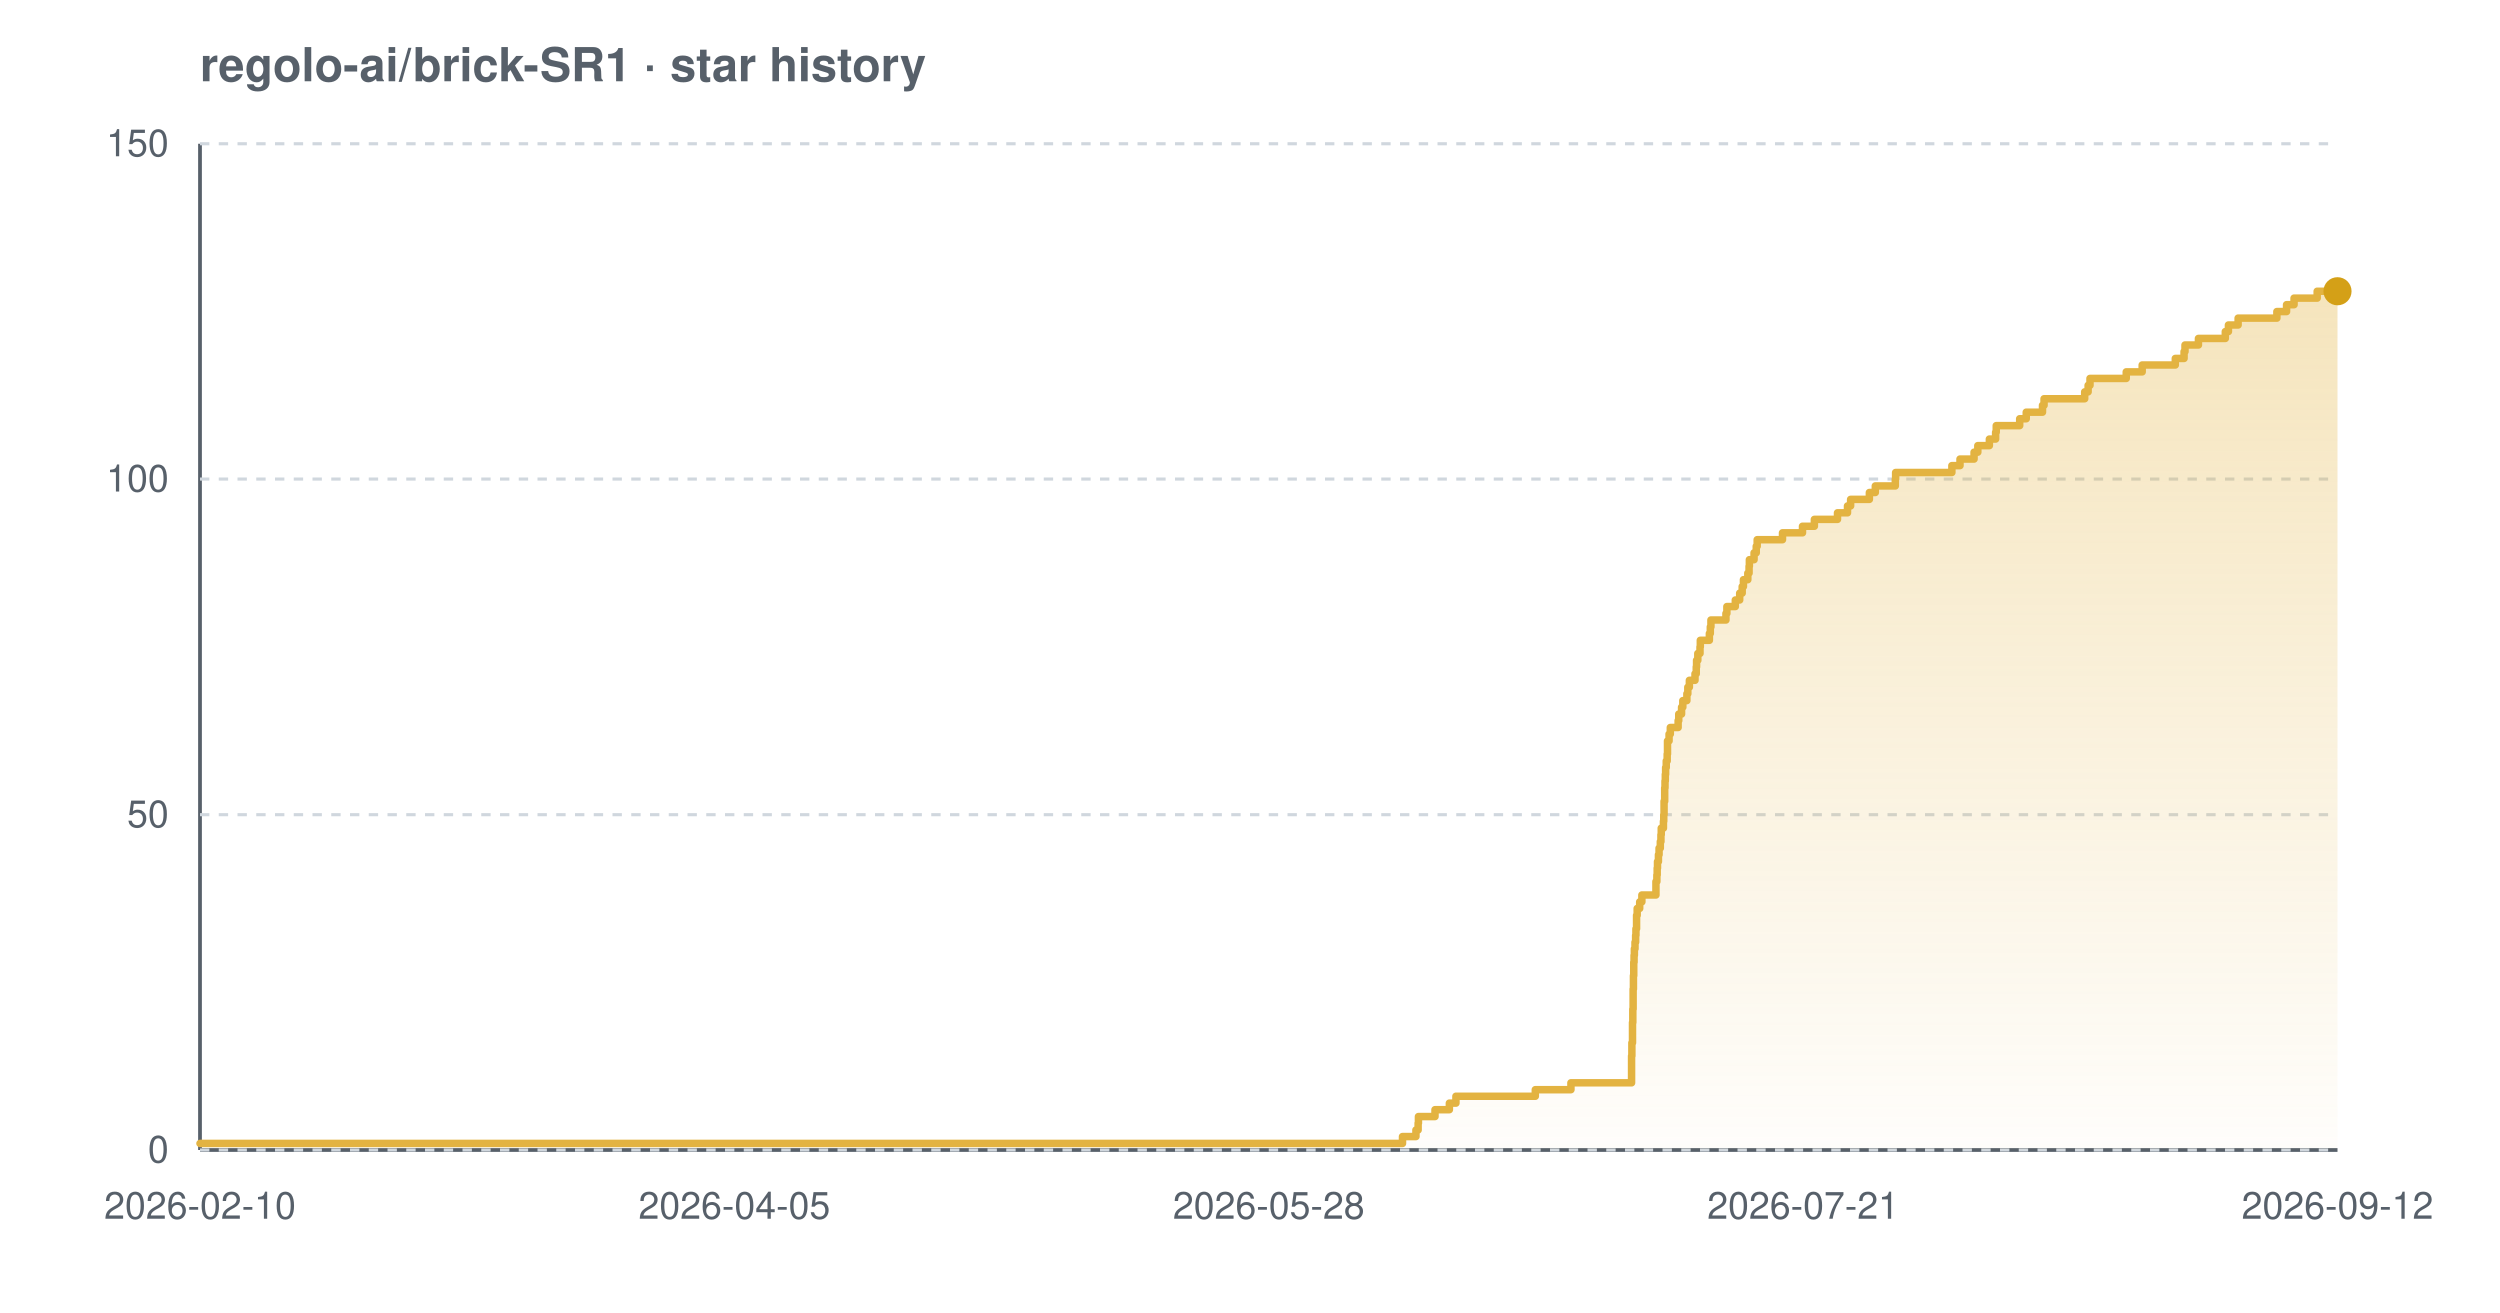
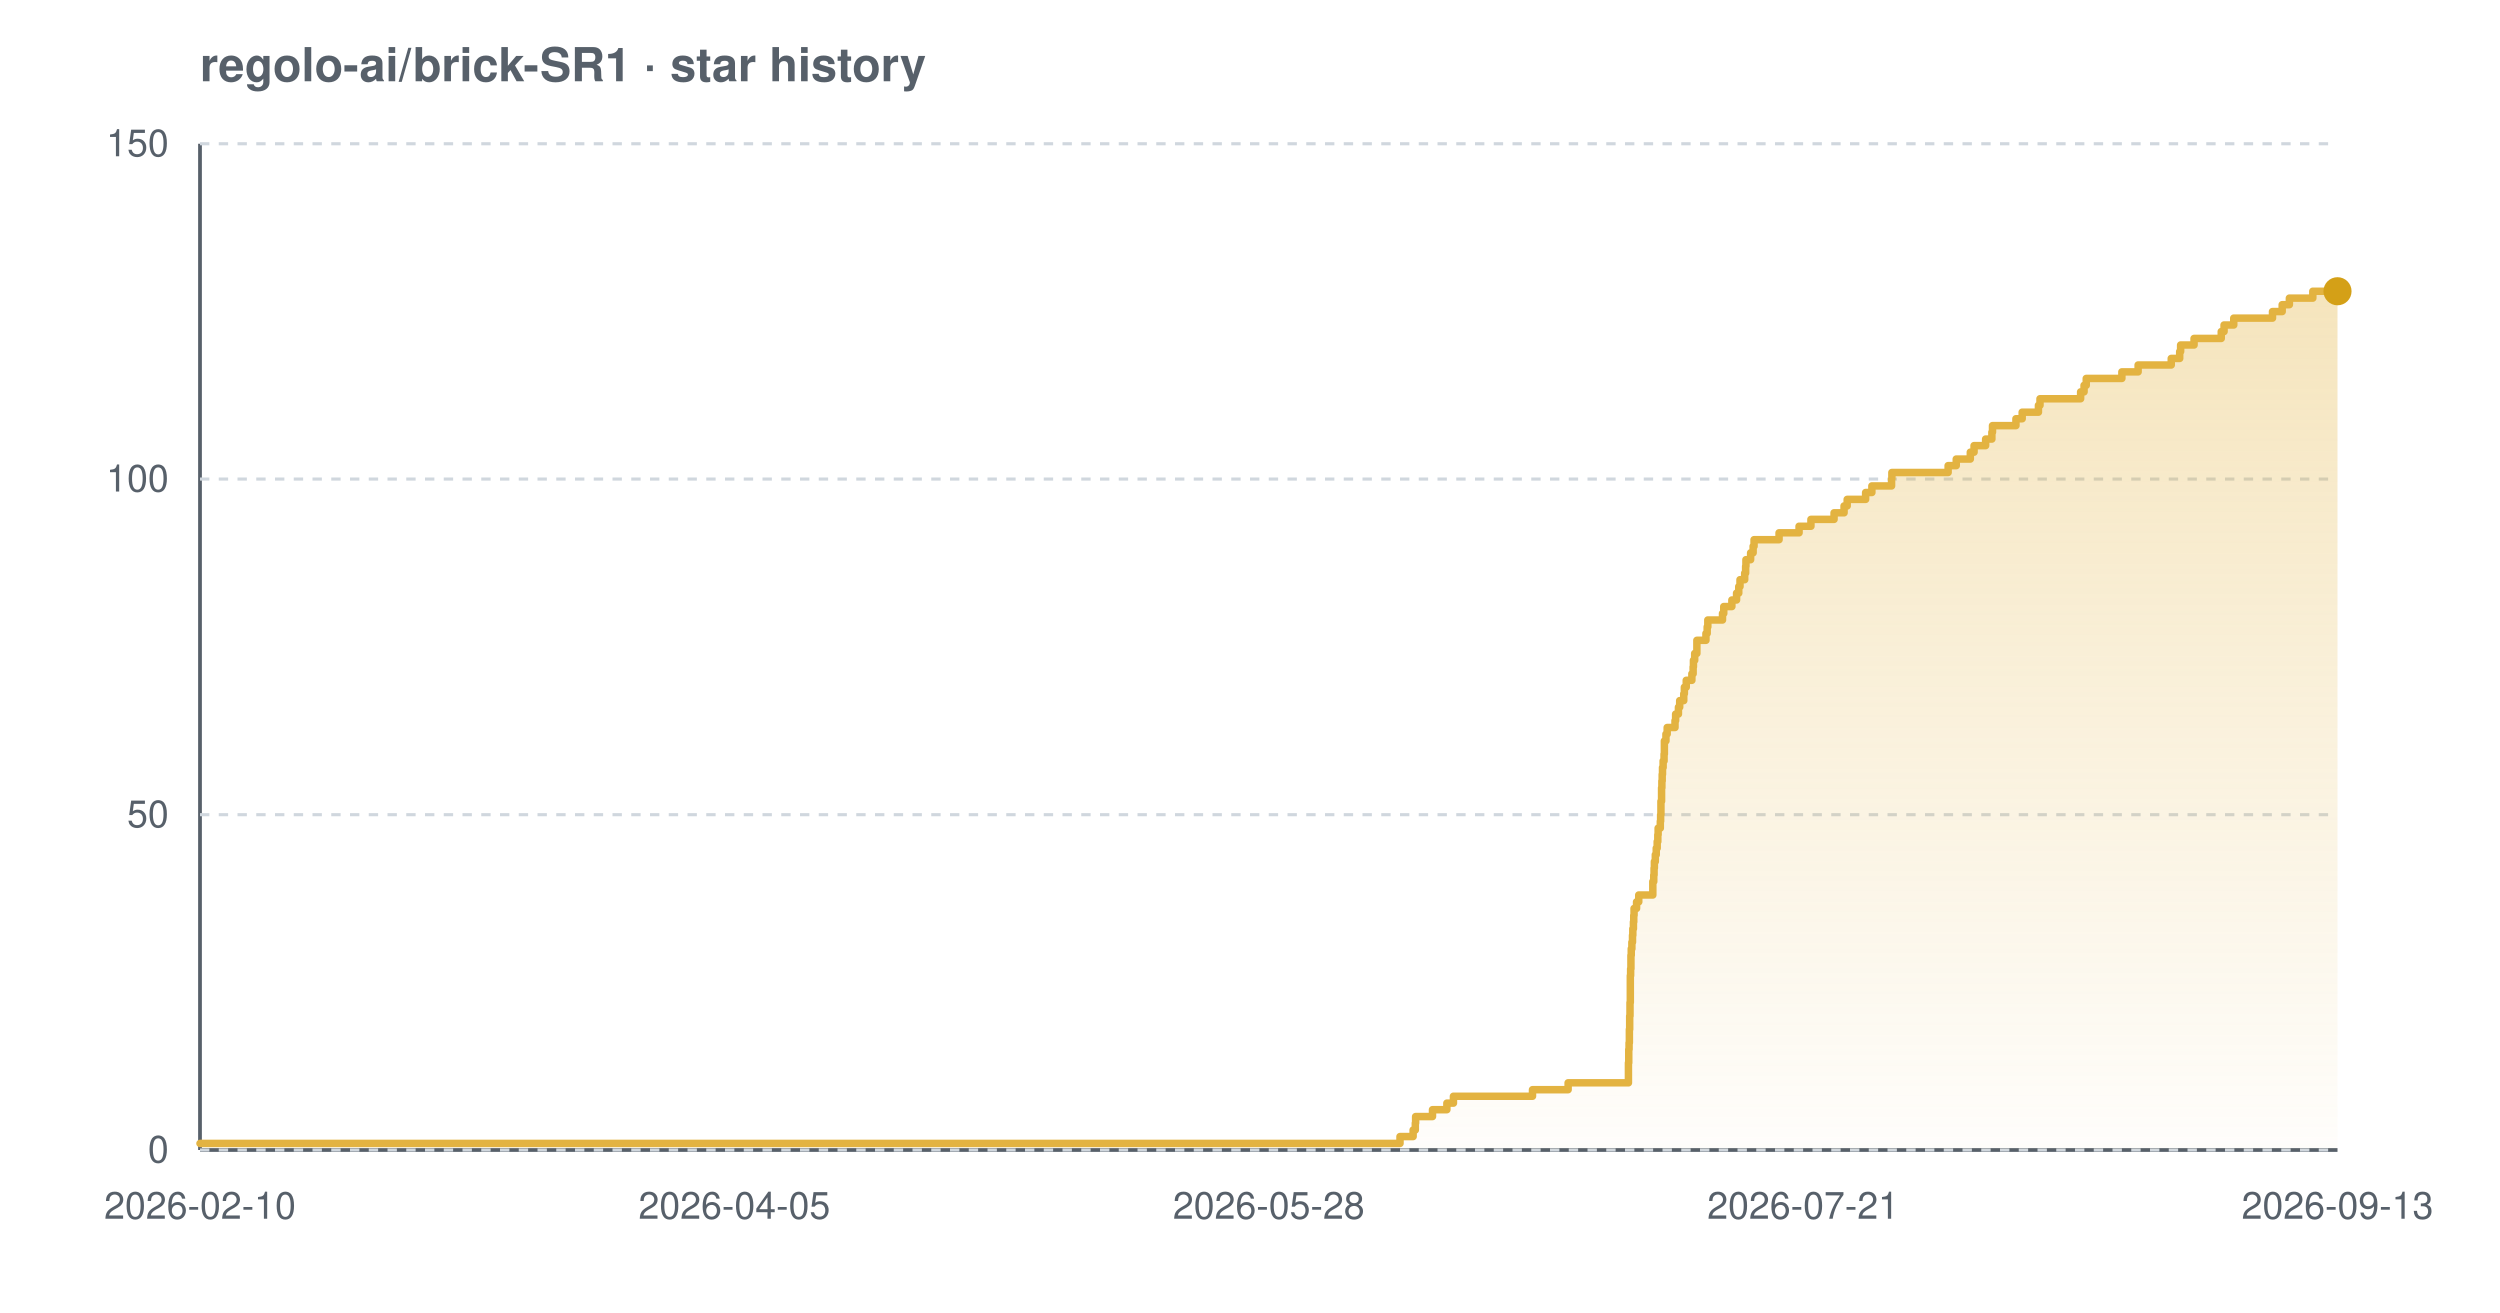
<svg xmlns="http://www.w3.org/2000/svg" width="800" height="420" viewBox="0 0 800 420" font-family="-apple-system,BlinkMacSystemFont,'Segoe UI',Helvetica,Arial,sans-serif" role="img" aria-label="Star history chart for regolo-ai/brick-SR1">
  <defs>
    <linearGradient id="grad-light" x1="0" y1="0" x2="0" y2="1">
      <stop offset="0%" stop-color="#e3b341" stop-opacity="0.35" />
      <stop offset="100%" stop-color="#e3b341" stop-opacity="0.02" />
    </linearGradient>
  </defs>
  <text x="64" y="26" font-size="15" font-weight="600" fill="#57606a">regolo-ai/brick-SR1 · star history</text>
  <line x1="64" y1="368" x2="748" y2="368" stroke="#57606a" stroke-width="1.2" />
  <line x1="64" y1="46" x2="64" y2="368" stroke="#57606a" stroke-width="1.2" />
  <line x1="64" y1="368.0" x2="748" y2="368.0" stroke="#d0d7de" stroke-width="1" stroke-dasharray="3 3" />
  <line x1="64" y1="260.7" x2="748" y2="260.7" stroke="#d0d7de" stroke-width="1" stroke-dasharray="3 3" />
  <line x1="64" y1="153.3" x2="748" y2="153.3" stroke="#d0d7de" stroke-width="1" stroke-dasharray="3 3" />
  <line x1="64" y1="46.0" x2="748" y2="46.0" stroke="#d0d7de" stroke-width="1" stroke-dasharray="3 3" />
-   <path d="M 64.0 365.9 L 448.8 365.9 L 448.8 363.7 L 453.1 363.7 L 453.1 361.6 L 453.8 361.6 L 453.8 359.4 L 453.9 359.4 L 453.9 357.3 L 459.2 357.3 L 459.2 355.1 L 463.8 355.1 L 463.8 353.0 L 465.9 353.0 L 465.9 350.8 L 491.3 350.8 L 491.3 348.7 L 502.7 348.7 L 502.7 346.5 L 522.1 346.5 L 522.1 344.4 L 522.1 344.4 L 522.1 342.2 L 522.1 342.2 L 522.1 340.1 L 522.1 340.1 L 522.1 337.9 L 522.2 337.9 L 522.2 335.8 L 522.2 335.8 L 522.2 333.7 L 522.4 333.7 L 522.4 331.5 L 522.4 331.5 L 522.4 329.4 L 522.4 329.4 L 522.4 327.2 L 522.5 327.2 L 522.5 325.1 L 522.5 325.1 L 522.5 322.9 L 522.6 322.9 L 522.6 320.8 L 522.6 320.8 L 522.6 318.6 L 522.6 318.6 L 522.6 316.5 L 522.7 316.5 L 522.7 314.3 L 522.7 314.3 L 522.7 312.2 L 522.8 312.2 L 522.8 310.0 L 522.8 310.0 L 522.8 307.9 L 522.9 307.9 L 522.9 305.7 L 523.0 305.7 L 523.0 303.6 L 523.2 303.6 L 523.2 301.5 L 523.4 301.5 L 523.4 299.3 L 523.5 299.3 L 523.5 297.2 L 523.7 297.2 L 523.7 295.0 L 523.7 295.0 L 523.7 292.9 L 523.9 292.9 L 523.9 290.7 L 524.7 290.7 L 524.7 288.6 L 525.4 288.6 L 525.4 286.4 L 529.9 286.4 L 529.9 284.3 L 529.9 284.3 L 529.9 282.1 L 530.2 282.1 L 530.2 280.0 L 530.3 280.0 L 530.3 277.8 L 530.4 277.8 L 530.4 275.7 L 530.7 275.7 L 530.7 273.5 L 530.9 273.5 L 530.9 271.4 L 531.3 271.4 L 531.3 269.3 L 531.5 269.3 L 531.5 267.1 L 531.6 267.1 L 531.6 265.0 L 532.3 265.0 L 532.3 262.8 L 532.4 262.8 L 532.4 260.7 L 532.5 260.7 L 532.5 258.5 L 532.5 258.5 L 532.5 256.4 L 532.7 256.4 L 532.7 254.2 L 532.7 254.2 L 532.7 252.1 L 532.8 252.1 L 532.8 249.9 L 532.9 249.9 L 532.9 247.8 L 533.0 247.8 L 533.0 245.6 L 533.2 245.6 L 533.2 243.5 L 533.5 243.5 L 533.5 241.3 L 533.6 241.3 L 533.6 239.2 L 533.6 239.2 L 533.6 237.1 L 534.1 237.1 L 534.1 234.9 L 534.5 234.9 L 534.5 232.8 L 537.0 232.8 L 537.0 230.6 L 537.2 230.6 L 537.2 228.5 L 538.1 228.5 L 538.1 226.3 L 538.5 226.3 L 538.5 224.2 L 539.8 224.2 L 539.8 222.0 L 540.1 222.0 L 540.1 219.9 L 540.6 219.9 L 540.6 217.7 L 542.4 217.7 L 542.4 215.6 L 542.8 215.6 L 542.8 213.4 L 542.9 213.4 L 542.9 211.3 L 543.3 211.3 L 543.3 209.1 L 544.0 209.1 L 544.0 207.0 L 544.1 207.0 L 544.1 204.9 L 547.0 204.9 L 547.0 202.7 L 547.3 202.7 L 547.3 200.6 L 547.5 200.6 L 547.5 198.4 L 552.3 198.4 L 552.3 196.3 L 552.6 196.3 L 552.6 194.1 L 555.3 194.1 L 555.3 192.0 L 556.7 192.0 L 556.7 189.8 L 557.5 189.8 L 557.5 187.7 L 557.9 187.7 L 557.9 185.5 L 559.3 185.5 L 559.3 183.4 L 559.7 183.4 L 559.7 181.2 L 559.8 181.2 L 559.8 179.1 L 561.3 179.1 L 561.3 176.9 L 562.0 176.9 L 562.0 174.8 L 562.3 174.8 L 562.3 172.7 L 570.4 172.7 L 570.4 170.5 L 576.8 170.5 L 576.8 168.4 L 580.6 168.4 L 580.6 166.2 L 588.0 166.2 L 588.0 164.1 L 591.2 164.1 L 591.2 161.9 L 592.2 161.9 L 592.2 159.8 L 598.2 159.8 L 598.2 157.6 L 600.1 157.6 L 600.1 155.5 L 606.5 155.5 L 606.5 153.3 L 606.6 153.3 L 606.6 151.2 L 624.6 151.2 L 624.6 149.0 L 627.2 149.0 L 627.2 146.9 L 631.7 146.9 L 631.7 144.7 L 632.9 144.7 L 632.9 142.6 L 636.6 142.6 L 636.6 140.5 L 638.6 140.5 L 638.6 138.3 L 638.8 138.3 L 638.8 136.2 L 646.3 136.2 L 646.3 134.0 L 648.4 134.0 L 648.4 131.9 L 653.6 131.9 L 653.6 129.7 L 654.1 129.7 L 654.1 127.6 L 667.1 127.6 L 667.1 125.4 L 668.2 125.4 L 668.2 123.3 L 668.8 123.3 L 668.8 121.1 L 680.4 121.1 L 680.4 119.0 L 685.5 119.0 L 685.5 116.8 L 696.1 116.8 L 696.1 114.7 L 698.9 114.7 L 698.9 112.5 L 699.2 112.5 L 699.2 110.4 L 703.5 110.4 L 703.5 108.3 L 712.1 108.3 L 712.1 106.1 L 713.1 106.1 L 713.1 104.0 L 716.2 104.0 L 716.2 101.8 L 728.6 101.8 L 728.6 99.7 L 731.7 99.7 L 731.7 97.5 L 734.1 97.5 L 734.1 95.4 L 741.5 95.4 L 741.5 93.2 L 748.0 93.2 L 748.0 93.2 L 748.0 368.0 L 64.0 368.0 Z" fill="url(#grad-light)" />
-   <path d="M 64.0 365.9 L 448.8 365.9 L 448.8 363.7 L 453.1 363.7 L 453.1 361.6 L 453.8 361.6 L 453.8 359.4 L 453.9 359.4 L 453.9 357.3 L 459.2 357.3 L 459.2 355.1 L 463.8 355.1 L 463.8 353.0 L 465.9 353.0 L 465.9 350.8 L 491.3 350.8 L 491.3 348.7 L 502.7 348.7 L 502.7 346.5 L 522.1 346.5 L 522.1 344.4 L 522.1 344.4 L 522.1 342.2 L 522.1 342.2 L 522.1 340.1 L 522.1 340.1 L 522.1 337.9 L 522.2 337.9 L 522.2 335.8 L 522.2 335.8 L 522.2 333.7 L 522.4 333.7 L 522.4 331.5 L 522.4 331.5 L 522.4 329.4 L 522.4 329.4 L 522.4 327.2 L 522.5 327.2 L 522.5 325.1 L 522.5 325.1 L 522.5 322.9 L 522.6 322.9 L 522.6 320.8 L 522.6 320.8 L 522.6 318.6 L 522.6 318.6 L 522.6 316.5 L 522.7 316.5 L 522.7 314.3 L 522.7 314.3 L 522.7 312.2 L 522.8 312.2 L 522.8 310.0 L 522.8 310.0 L 522.8 307.9 L 522.9 307.9 L 522.9 305.7 L 523.0 305.7 L 523.0 303.6 L 523.2 303.6 L 523.2 301.5 L 523.4 301.5 L 523.4 299.3 L 523.5 299.3 L 523.5 297.2 L 523.7 297.2 L 523.7 295.0 L 523.7 295.0 L 523.7 292.9 L 523.9 292.9 L 523.9 290.7 L 524.7 290.7 L 524.7 288.6 L 525.4 288.6 L 525.4 286.4 L 529.9 286.4 L 529.9 284.3 L 529.9 284.3 L 529.9 282.1 L 530.2 282.1 L 530.2 280.0 L 530.3 280.0 L 530.3 277.8 L 530.4 277.8 L 530.4 275.7 L 530.7 275.7 L 530.7 273.5 L 530.9 273.5 L 530.9 271.4 L 531.3 271.4 L 531.3 269.3 L 531.5 269.3 L 531.5 267.1 L 531.6 267.1 L 531.6 265.0 L 532.3 265.0 L 532.3 262.8 L 532.4 262.8 L 532.4 260.7 L 532.5 260.7 L 532.5 258.5 L 532.5 258.5 L 532.5 256.4 L 532.7 256.4 L 532.7 254.2 L 532.7 254.2 L 532.7 252.1 L 532.8 252.1 L 532.8 249.9 L 532.9 249.9 L 532.9 247.8 L 533.0 247.8 L 533.0 245.6 L 533.2 245.6 L 533.2 243.5 L 533.5 243.5 L 533.5 241.3 L 533.6 241.3 L 533.6 239.2 L 533.6 239.2 L 533.6 237.1 L 534.1 237.1 L 534.1 234.9 L 534.5 234.9 L 534.5 232.8 L 537.0 232.8 L 537.0 230.6 L 537.2 230.6 L 537.2 228.5 L 538.1 228.5 L 538.1 226.3 L 538.5 226.3 L 538.5 224.2 L 539.8 224.2 L 539.8 222.0 L 540.1 222.0 L 540.1 219.9 L 540.6 219.9 L 540.6 217.7 L 542.4 217.7 L 542.4 215.6 L 542.8 215.6 L 542.8 213.4 L 542.9 213.4 L 542.9 211.3 L 543.3 211.3 L 543.3 209.1 L 544.0 209.1 L 544.0 207.0 L 544.1 207.0 L 544.1 204.9 L 547.0 204.9 L 547.0 202.7 L 547.3 202.7 L 547.3 200.6 L 547.5 200.6 L 547.5 198.4 L 552.3 198.4 L 552.3 196.3 L 552.6 196.3 L 552.6 194.1 L 555.3 194.1 L 555.3 192.0 L 556.7 192.0 L 556.7 189.8 L 557.5 189.8 L 557.5 187.7 L 557.9 187.7 L 557.9 185.5 L 559.3 185.5 L 559.3 183.4 L 559.7 183.4 L 559.7 181.2 L 559.8 181.2 L 559.8 179.1 L 561.3 179.1 L 561.3 176.9 L 562.0 176.9 L 562.0 174.8 L 562.3 174.8 L 562.3 172.7 L 570.4 172.7 L 570.4 170.5 L 576.8 170.5 L 576.8 168.4 L 580.6 168.4 L 580.6 166.2 L 588.0 166.2 L 588.0 164.1 L 591.2 164.1 L 591.2 161.9 L 592.2 161.9 L 592.2 159.8 L 598.2 159.8 L 598.2 157.6 L 600.1 157.6 L 600.1 155.5 L 606.5 155.5 L 606.5 153.3 L 606.6 153.3 L 606.6 151.2 L 624.6 151.2 L 624.6 149.0 L 627.2 149.0 L 627.2 146.9 L 631.7 146.9 L 631.7 144.7 L 632.9 144.7 L 632.9 142.6 L 636.6 142.6 L 636.6 140.5 L 638.6 140.5 L 638.6 138.3 L 638.8 138.3 L 638.8 136.2 L 646.3 136.2 L 646.3 134.0 L 648.4 134.0 L 648.4 131.9 L 653.6 131.9 L 653.6 129.7 L 654.1 129.7 L 654.1 127.6 L 667.1 127.6 L 667.1 125.4 L 668.2 125.4 L 668.2 123.3 L 668.8 123.3 L 668.8 121.1 L 680.4 121.1 L 680.4 119.0 L 685.5 119.0 L 685.5 116.8 L 696.1 116.8 L 696.1 114.7 L 698.9 114.7 L 698.9 112.5 L 699.2 112.5 L 699.2 110.4 L 703.5 110.4 L 703.5 108.3 L 712.1 108.3 L 712.1 106.1 L 713.1 106.1 L 713.1 104.0 L 716.2 104.0 L 716.2 101.8 L 728.6 101.8 L 728.6 99.7 L 731.7 99.7 L 731.7 97.5 L 734.1 97.5 L 734.1 95.4 L 741.5 95.4 L 741.5 93.2 L 748.0 93.2 L 748.0 93.2" fill="none" stroke="#e3b341" stroke-width="2.4" stroke-linejoin="round" stroke-linecap="round" />
+   <path d="M 64.0 365.9 L 448.0 365.9 L 448.0 363.7 L 452.2 363.7 L 452.2 361.6 L 452.9 361.6 L 452.9 359.4 L 453.0 359.4 L 453.0 357.3 L 458.4 357.3 L 458.4 355.1 L 463.0 355.1 L 463.0 353.0 L 465.1 353.0 L 465.1 350.8 L 490.4 350.8 L 490.4 348.7 L 501.8 348.7 L 501.8 346.5 L 521.1 346.5 L 521.1 344.4 L 521.1 344.4 L 521.1 342.2 L 521.1 342.2 L 521.1 340.1 L 521.2 340.1 L 521.2 337.9 L 521.2 337.9 L 521.2 335.8 L 521.3 335.8 L 521.3 333.7 L 521.4 333.7 L 521.4 331.5 L 521.4 331.5 L 521.4 329.4 L 521.5 329.4 L 521.5 327.2 L 521.5 327.2 L 521.5 325.1 L 521.6 325.1 L 521.6 322.9 L 521.6 322.9 L 521.6 320.8 L 521.7 320.8 L 521.7 318.6 L 521.7 318.6 L 521.7 316.5 L 521.7 316.5 L 521.7 314.3 L 521.7 314.3 L 521.7 312.2 L 521.8 312.2 L 521.8 310.0 L 521.9 310.0 L 521.9 307.9 L 521.9 307.9 L 521.9 305.7 L 522.0 305.7 L 522.0 303.6 L 522.2 303.6 L 522.2 301.5 L 522.4 301.5 L 522.4 299.3 L 522.5 299.3 L 522.5 297.2 L 522.7 297.2 L 522.7 295.0 L 522.8 295.0 L 522.8 292.9 L 522.9 292.9 L 522.9 290.7 L 523.7 290.7 L 523.7 288.6 L 524.4 288.6 L 524.4 286.4 L 528.9 286.4 L 528.9 284.3 L 528.9 284.3 L 528.9 282.1 L 529.2 282.1 L 529.2 280.0 L 529.3 280.0 L 529.3 277.8 L 529.4 277.8 L 529.4 275.7 L 529.7 275.7 L 529.7 273.5 L 530.0 273.5 L 530.0 271.4 L 530.3 271.4 L 530.3 269.3 L 530.5 269.3 L 530.5 267.1 L 530.6 267.1 L 530.6 265.0 L 531.3 265.0 L 531.3 262.8 L 531.4 262.8 L 531.4 260.7 L 531.5 260.7 L 531.5 258.5 L 531.5 258.5 L 531.5 256.4 L 531.7 256.4 L 531.7 254.2 L 531.7 254.2 L 531.7 252.1 L 531.8 252.1 L 531.8 249.9 L 531.9 249.9 L 531.9 247.8 L 532.0 247.8 L 532.0 245.6 L 532.2 245.6 L 532.2 243.5 L 532.5 243.5 L 532.5 241.3 L 532.6 241.3 L 532.6 239.2 L 532.6 239.2 L 532.6 237.1 L 533.1 237.1 L 533.1 234.9 L 533.5 234.9 L 533.5 232.8 L 536.0 232.8 L 536.0 230.6 L 536.2 230.6 L 536.2 228.5 L 537.1 228.5 L 537.1 226.3 L 537.5 226.3 L 537.5 224.2 L 538.8 224.2 L 538.8 222.0 L 539.0 222.0 L 539.0 219.9 L 539.6 219.9 L 539.6 217.7 L 541.4 217.7 L 541.4 215.6 L 541.8 215.6 L 541.8 213.4 L 541.9 213.4 L 541.9 211.3 L 542.3 211.3 L 542.3 209.1 L 543.0 209.1 L 543.0 207.0 L 543.0 207.0 L 543.0 204.9 L 545.9 204.9 L 545.9 202.7 L 546.3 202.7 L 546.3 200.6 L 546.5 200.6 L 546.5 198.4 L 551.2 198.4 L 551.2 196.3 L 551.6 196.3 L 551.6 194.1 L 554.2 194.1 L 554.2 192.0 L 555.7 192.0 L 555.7 189.8 L 556.4 189.8 L 556.4 187.7 L 556.8 187.7 L 556.8 185.5 L 558.3 185.5 L 558.3 183.4 L 558.6 183.4 L 558.6 181.2 L 558.7 181.2 L 558.7 179.1 L 560.2 179.1 L 560.2 176.9 L 561.0 176.9 L 561.0 174.8 L 561.3 174.8 L 561.3 172.7 L 569.3 172.7 L 569.3 170.5 L 575.7 170.5 L 575.7 168.4 L 579.5 168.4 L 579.5 166.2 L 586.9 166.2 L 586.9 164.1 L 590.1 164.1 L 590.1 161.9 L 591.1 161.9 L 591.1 159.8 L 597.0 159.8 L 597.0 157.6 L 599.0 157.6 L 599.0 155.5 L 605.3 155.5 L 605.3 153.3 L 605.4 153.3 L 605.4 151.2 L 623.4 151.2 L 623.4 149.0 L 626.0 149.0 L 626.0 146.9 L 630.5 146.9 L 630.5 144.7 L 631.7 144.7 L 631.7 142.6 L 635.4 142.6 L 635.4 140.5 L 637.4 140.5 L 637.4 138.3 L 637.6 138.3 L 637.6 136.2 L 645.1 136.2 L 645.1 134.0 L 647.1 134.0 L 647.1 131.9 L 652.3 131.9 L 652.3 129.7 L 652.8 129.7 L 652.8 127.6 L 665.8 127.6 L 665.8 125.4 L 666.9 125.4 L 666.9 123.3 L 667.6 123.3 L 667.6 121.1 L 679.0 121.1 L 679.0 119.0 L 684.2 119.0 L 684.2 116.8 L 694.8 116.8 L 694.8 114.7 L 697.5 114.7 L 697.5 112.5 L 697.8 112.5 L 697.8 110.4 L 702.1 110.4 L 702.1 108.3 L 710.8 108.3 L 710.8 106.1 L 711.7 106.1 L 711.7 104.0 L 714.8 104.0 L 714.8 101.8 L 727.2 101.8 L 727.2 99.7 L 730.3 99.7 L 730.3 97.5 L 732.6 97.5 L 732.6 95.4 L 740.1 95.4 L 740.1 93.2 L 748.0 93.2 L 748.0 93.2 L 748.0 368.0 L 64.0 368.0 Z" fill="url(#grad-light)" />
+   <path d="M 64.0 365.9 L 448.0 365.9 L 448.0 363.7 L 452.2 363.7 L 452.2 361.6 L 452.9 361.6 L 452.9 359.4 L 453.0 359.4 L 453.0 357.3 L 458.4 357.3 L 458.4 355.1 L 463.0 355.1 L 463.0 353.0 L 465.1 353.0 L 465.1 350.8 L 490.4 350.8 L 490.4 348.7 L 501.8 348.7 L 501.8 346.5 L 521.1 346.5 L 521.1 344.4 L 521.1 344.4 L 521.1 342.2 L 521.1 342.2 L 521.1 340.1 L 521.2 340.1 L 521.2 337.9 L 521.2 337.9 L 521.2 335.8 L 521.3 335.8 L 521.3 333.7 L 521.4 333.7 L 521.4 331.5 L 521.4 331.5 L 521.4 329.4 L 521.5 329.4 L 521.5 327.2 L 521.5 327.2 L 521.5 325.1 L 521.6 325.1 L 521.6 322.9 L 521.6 322.9 L 521.6 320.8 L 521.7 320.8 L 521.7 318.6 L 521.7 318.6 L 521.7 316.5 L 521.7 316.5 L 521.7 314.3 L 521.7 314.3 L 521.7 312.2 L 521.8 312.2 L 521.8 310.0 L 521.9 310.0 L 521.9 307.9 L 521.9 307.9 L 521.9 305.7 L 522.0 305.7 L 522.0 303.6 L 522.2 303.6 L 522.2 301.5 L 522.4 301.5 L 522.4 299.3 L 522.5 299.3 L 522.5 297.2 L 522.7 297.2 L 522.7 295.0 L 522.8 295.0 L 522.8 292.9 L 522.9 292.9 L 522.9 290.7 L 523.7 290.7 L 523.7 288.6 L 524.4 288.6 L 524.4 286.4 L 528.9 286.4 L 528.9 284.3 L 528.9 284.3 L 528.9 282.1 L 529.2 282.1 L 529.2 280.0 L 529.3 280.0 L 529.3 277.8 L 529.4 277.8 L 529.4 275.7 L 529.7 275.7 L 529.7 273.5 L 530.0 273.5 L 530.0 271.4 L 530.3 271.4 L 530.3 269.3 L 530.5 269.3 L 530.5 267.1 L 530.6 267.1 L 530.6 265.0 L 531.3 265.0 L 531.3 262.8 L 531.4 262.8 L 531.4 260.7 L 531.5 260.7 L 531.5 258.5 L 531.5 258.5 L 531.5 256.4 L 531.7 256.4 L 531.7 254.2 L 531.7 254.2 L 531.7 252.1 L 531.8 252.1 L 531.8 249.9 L 531.9 249.9 L 531.9 247.8 L 532.0 247.8 L 532.0 245.6 L 532.2 245.6 L 532.2 243.5 L 532.5 243.5 L 532.5 241.3 L 532.6 241.3 L 532.6 239.2 L 532.6 239.2 L 532.6 237.1 L 533.1 237.1 L 533.1 234.9 L 533.5 234.9 L 533.5 232.8 L 536.0 232.8 L 536.0 230.6 L 536.2 230.6 L 536.2 228.5 L 537.1 228.5 L 537.1 226.3 L 537.5 226.3 L 537.5 224.2 L 538.8 224.2 L 538.8 222.0 L 539.0 222.0 L 539.0 219.9 L 539.6 219.9 L 539.6 217.7 L 541.4 217.7 L 541.4 215.6 L 541.8 215.6 L 541.8 213.4 L 541.9 213.4 L 541.9 211.3 L 542.3 211.3 L 542.3 209.1 L 543.0 209.1 L 543.0 207.0 L 543.0 207.0 L 543.0 204.9 L 545.9 204.9 L 545.9 202.7 L 546.3 202.7 L 546.3 200.6 L 546.5 200.6 L 546.5 198.4 L 551.2 198.4 L 551.2 196.3 L 551.6 196.3 L 551.6 194.1 L 554.2 194.1 L 554.2 192.0 L 555.7 192.0 L 555.7 189.8 L 556.4 189.8 L 556.4 187.7 L 556.8 187.7 L 556.8 185.5 L 558.3 185.5 L 558.3 183.4 L 558.6 183.4 L 558.6 181.2 L 558.7 181.2 L 558.7 179.1 L 560.2 179.1 L 560.2 176.9 L 561.0 176.9 L 561.0 174.8 L 561.3 174.8 L 561.3 172.7 L 569.3 172.7 L 569.3 170.5 L 575.7 170.5 L 575.7 168.4 L 579.5 168.4 L 579.5 166.2 L 586.9 166.2 L 586.9 164.1 L 590.1 164.1 L 590.1 161.9 L 591.1 161.9 L 591.1 159.8 L 597.0 159.8 L 597.0 157.6 L 599.0 157.6 L 599.0 155.5 L 605.3 155.5 L 605.3 153.3 L 605.4 153.3 L 605.4 151.2 L 623.4 151.2 L 623.4 149.0 L 626.0 149.0 L 626.0 146.9 L 630.5 146.9 L 630.5 144.7 L 631.7 144.7 L 631.7 142.6 L 635.4 142.6 L 635.4 140.5 L 637.4 140.5 L 637.4 138.3 L 637.6 138.3 L 637.6 136.2 L 645.1 136.2 L 645.1 134.0 L 647.1 134.0 L 647.1 131.9 L 652.3 131.9 L 652.3 129.7 L 652.8 129.7 L 652.8 127.6 L 665.8 127.6 L 665.8 125.4 L 666.9 125.4 L 666.9 123.3 L 667.6 123.3 L 667.6 121.1 L 679.0 121.1 L 679.0 119.0 L 684.2 119.0 L 684.2 116.8 L 694.8 116.8 L 694.8 114.7 L 697.5 114.7 L 697.5 112.5 L 697.8 112.5 L 697.8 110.4 L 702.1 110.4 L 702.1 108.3 L 710.8 108.3 L 710.8 106.1 L 711.7 106.1 L 711.7 104.0 L 714.8 104.0 L 714.8 101.8 L 727.2 101.8 L 727.2 99.7 L 730.3 99.7 L 730.3 97.5 L 732.6 97.5 L 732.6 95.4 L 740.1 95.4 L 740.1 93.2 L 748.0 93.2 L 748.0 93.2" fill="none" stroke="#e3b341" stroke-width="2.4" stroke-linejoin="round" stroke-linecap="round" />
  <circle cx="748.0" cy="93.2" r="4.5" fill="#d4a017" />
  <text x="54" y="372.0" text-anchor="end" font-size="12" fill="#57606a">0</text>
  <text x="54" y="264.7" text-anchor="end" font-size="12" fill="#57606a">50</text>
  <text x="54" y="157.3" text-anchor="end" font-size="12" fill="#57606a">100</text>
  <text x="54" y="50.0" text-anchor="end" font-size="12" fill="#57606a">150</text>
  <text x="64.0" y="390" text-anchor="middle" font-size="12" fill="#57606a">2026-02-10</text>
  <text x="235.0" y="390" text-anchor="middle" font-size="12" fill="#57606a">2026-04-05</text>
  <text x="406.0" y="390" text-anchor="middle" font-size="12" fill="#57606a">2026-05-28</text>
  <text x="577.0" y="390" text-anchor="middle" font-size="12" fill="#57606a">2026-07-21</text>
-   <text x="748.0" y="390" text-anchor="middle" font-size="12" fill="#57606a">2026-09-12</text>
+   <text x="748.0" y="390" text-anchor="middle" font-size="12" fill="#57606a">2026-09-13</text>
</svg>
